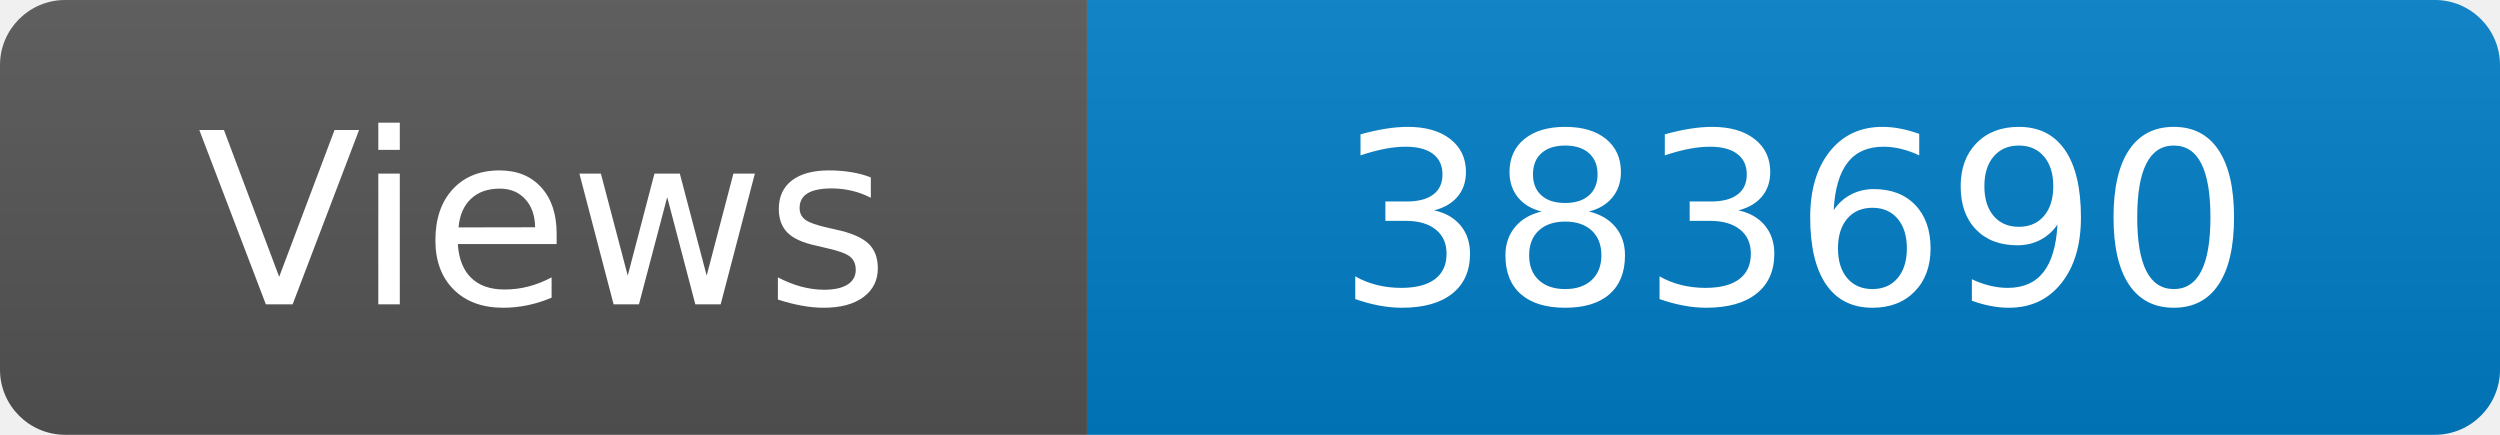
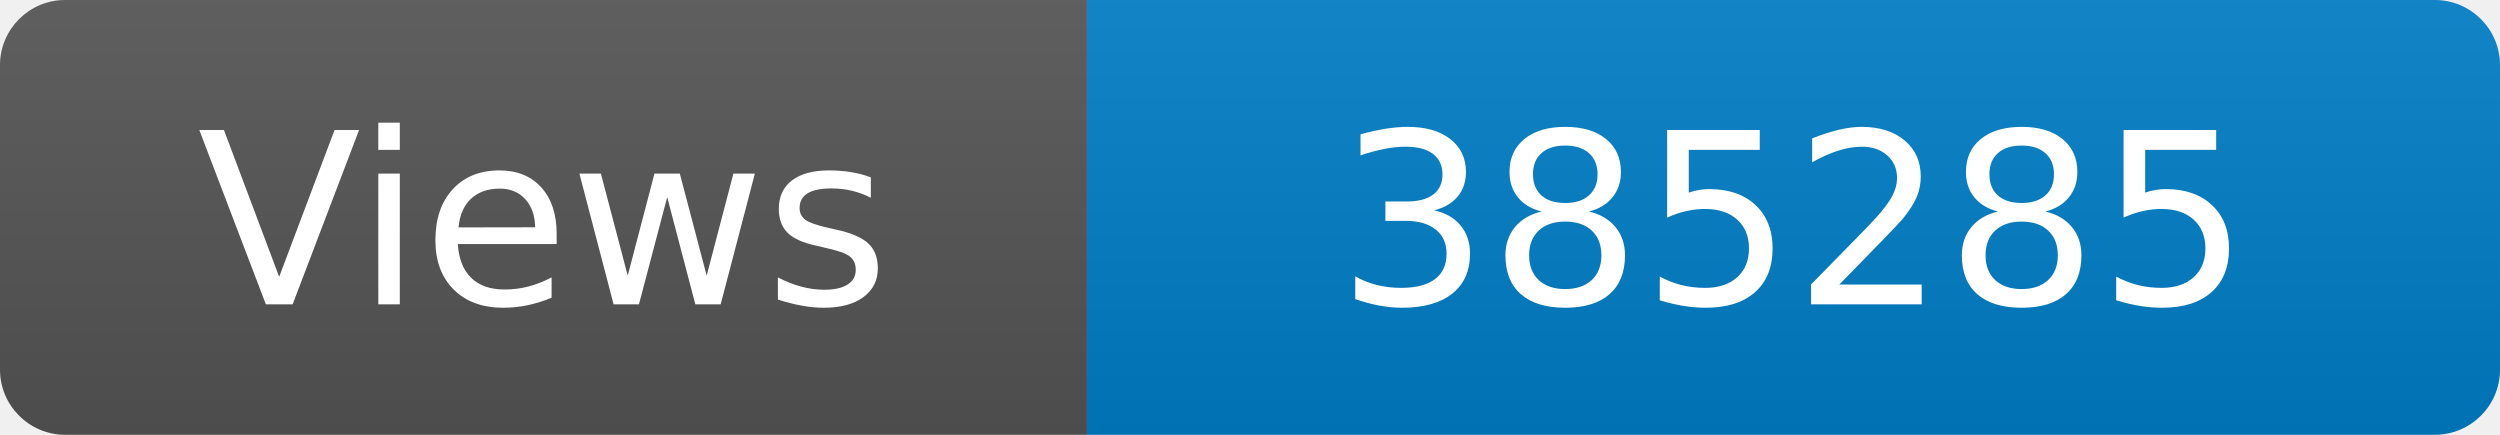
<svg xmlns="http://www.w3.org/2000/svg" width="115" height="20" role="img" aria-label="Maintained?: yes">
  <linearGradient id="s" x2="0" y2="100%">
    <stop offset="0" stop-color="#bbb" stop-opacity=".1" />
    <stop offset="1" stop-opacity=".1" />
  </linearGradient>
  <clipPath id="r">
    <rect width="115" height="20" rx="3" fill="#fff" />
  </clipPath>
  <g clip-path="url(#r)">
    <rect width="50" height="20" fill="#555" />
    <rect x="50" width="160" height="20" fill="#007ec6" />
    <rect width="115" height="20" fill="url(#s)" />
  </g>
  <g fill="#fff" text-anchor="middle" font-family="Verdana,Geneva,DejaVu Sans,sans-serif" font-size="110">
    <text x="250" y="140" transform="scale(.1)" fill="#fff">Views</text>
-     <text x="825" y="140" transform="scale(.1)" fill="#fff">383690</text>
+     <text x="825" y="140" transform="scale(.1)" fill="#fff">385285</text>
  </g>
</svg>
